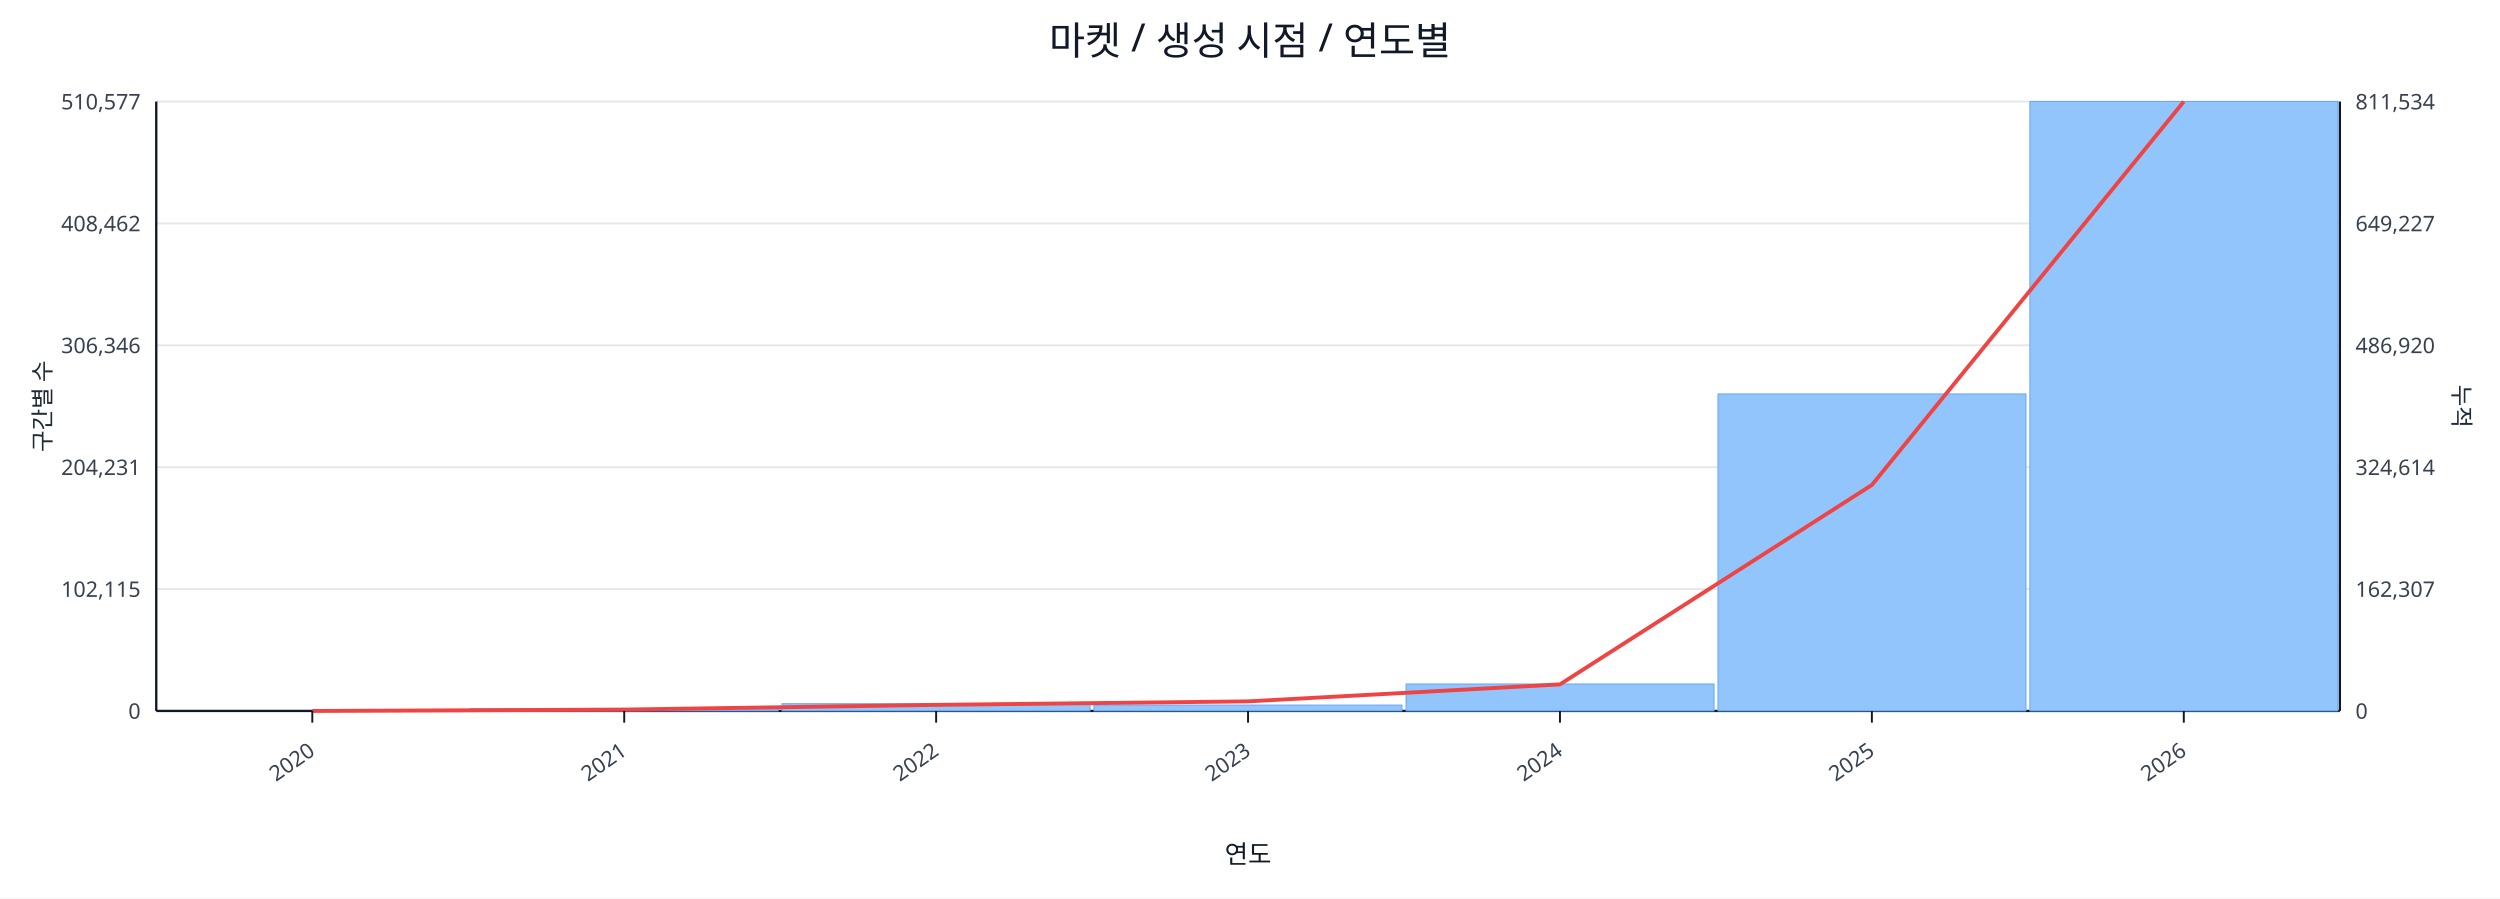
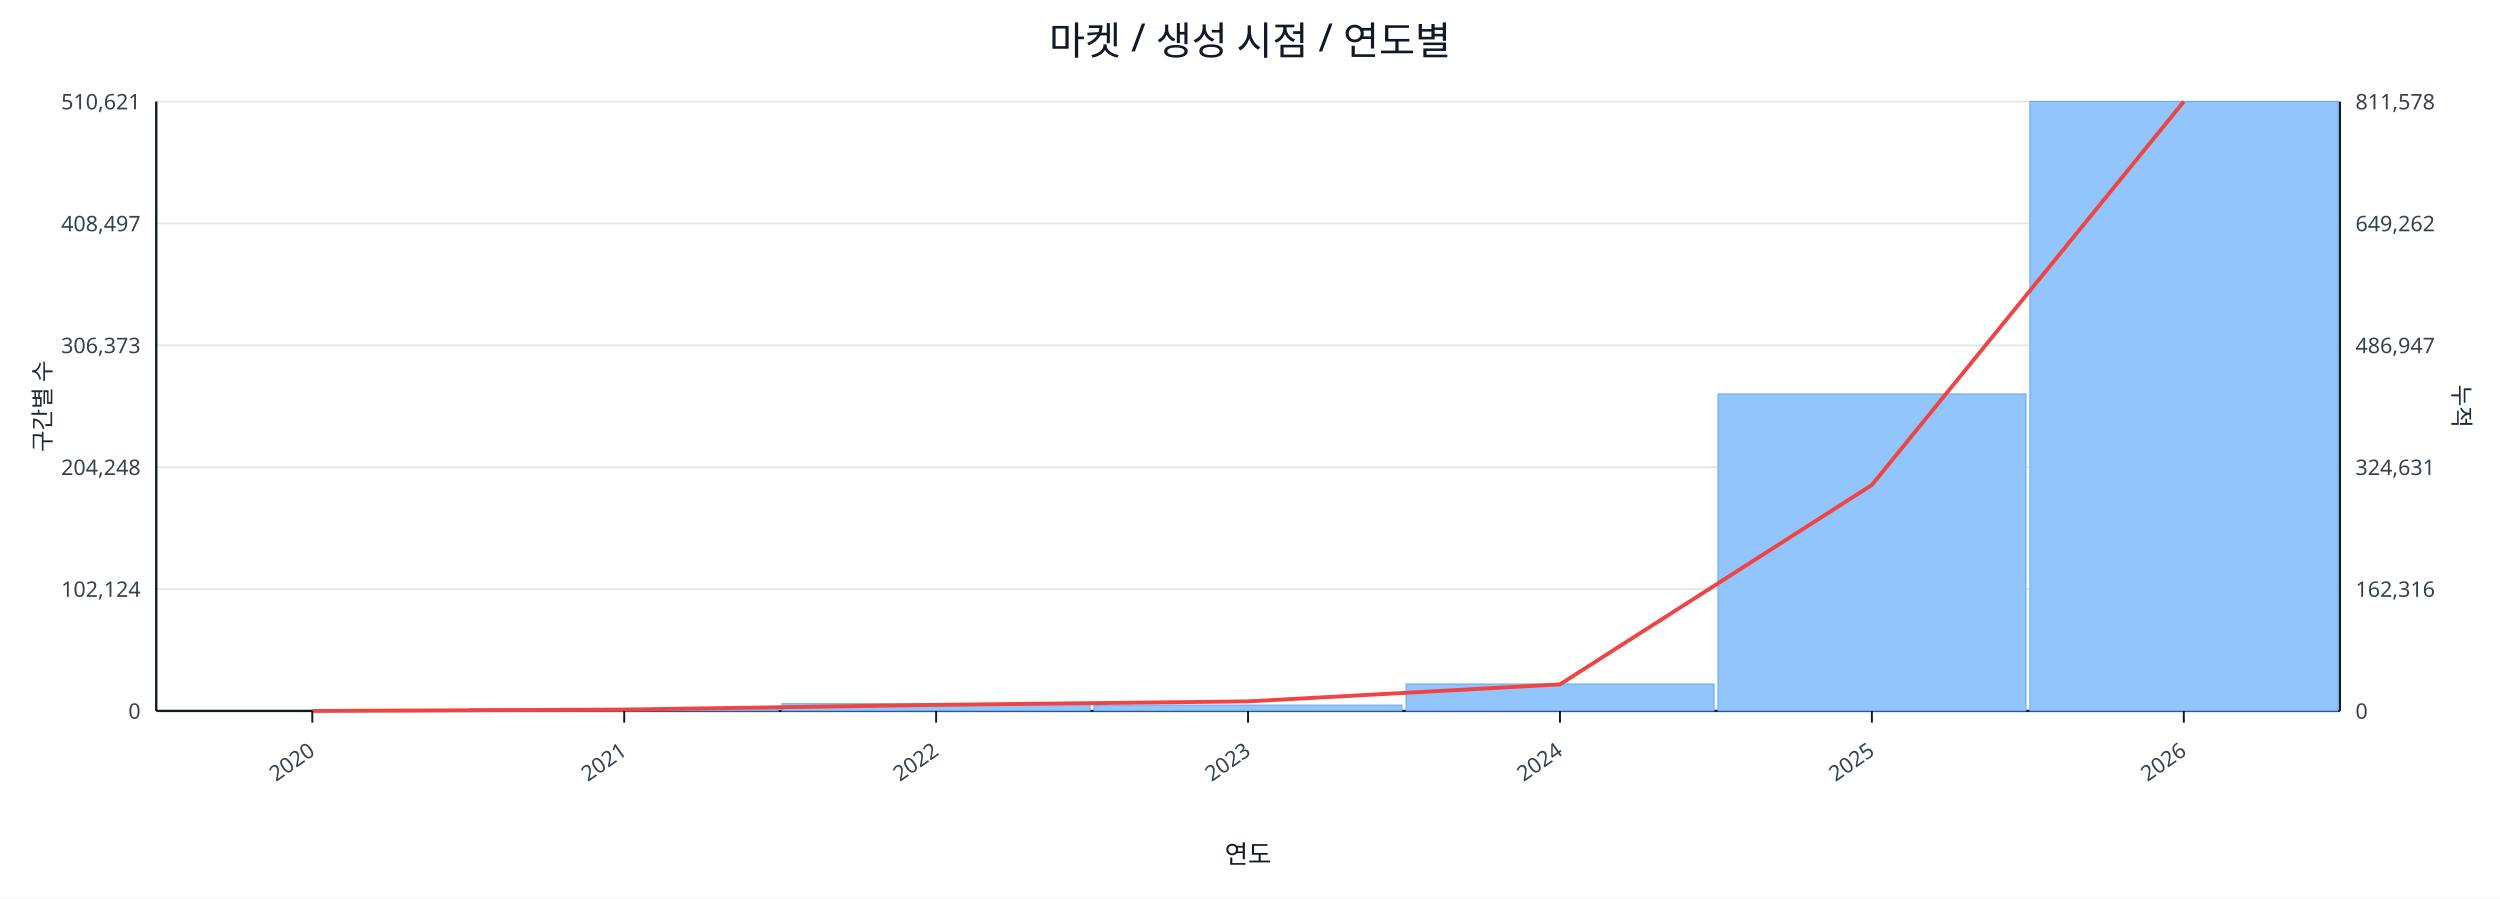
<svg xmlns="http://www.w3.org/2000/svg" width="1280" height="460" viewBox="0 0 1280 460">
  <rect x="0" y="0" width="100%" height="100%" fill="#ffffff" />
  <text x="640.0" y="28" font-size="20" text-anchor="middle" font-family="sans-serif" fill="#111827">마켓 / 생성 시점 / 연도별</text>
  <line x1="80.0" y1="52.0" x2="1198.0" y2="52.0" stroke="#e5e7eb" stroke-width="1" />
-   <text x="72.0" y="56.0" font-size="11" text-anchor="end" font-family="sans-serif" fill="#374151">510,577</text>
-   <text x="1206.0" y="56.0" font-size="11" text-anchor="start" font-family="sans-serif" fill="#374151">811,534</text>
+   <text x="72.0" y="56.0" font-size="11" text-anchor="end" font-family="sans-serif" fill="#374151">510,621</text>
+   <text x="1206.0" y="56.0" font-size="11" text-anchor="start" font-family="sans-serif" fill="#374151">811,578</text>
  <line x1="80.0" y1="114.4" x2="1198.0" y2="114.4" stroke="#e5e7eb" stroke-width="1" />
-   <text x="72.0" y="118.4" font-size="11" text-anchor="end" font-family="sans-serif" fill="#374151">408,462</text>
-   <text x="1206.0" y="118.4" font-size="11" text-anchor="start" font-family="sans-serif" fill="#374151">649,227</text>
+   <text x="72.0" y="118.4" font-size="11" text-anchor="end" font-family="sans-serif" fill="#374151">408,497</text>
+   <text x="1206.0" y="118.4" font-size="11" text-anchor="start" font-family="sans-serif" fill="#374151">649,262</text>
  <line x1="80.0" y1="176.8" x2="1198.0" y2="176.8" stroke="#e5e7eb" stroke-width="1" />
-   <text x="72.0" y="180.8" font-size="11" text-anchor="end" font-family="sans-serif" fill="#374151">306,346</text>
-   <text x="1206.0" y="180.8" font-size="11" text-anchor="start" font-family="sans-serif" fill="#374151">486,920</text>
+   <text x="72.0" y="180.8" font-size="11" text-anchor="end" font-family="sans-serif" fill="#374151">306,373</text>
+   <text x="1206.0" y="180.8" font-size="11" text-anchor="start" font-family="sans-serif" fill="#374151">486,947</text>
  <line x1="80.0" y1="239.2" x2="1198.0" y2="239.2" stroke="#e5e7eb" stroke-width="1" />
-   <text x="72.0" y="243.2" font-size="11" text-anchor="end" font-family="sans-serif" fill="#374151">204,231</text>
-   <text x="1206.0" y="243.2" font-size="11" text-anchor="start" font-family="sans-serif" fill="#374151">324,614</text>
+   <text x="72.0" y="243.2" font-size="11" text-anchor="end" font-family="sans-serif" fill="#374151">204,248</text>
+   <text x="1206.0" y="243.2" font-size="11" text-anchor="start" font-family="sans-serif" fill="#374151">324,631</text>
  <line x1="80.0" y1="301.6" x2="1198.0" y2="301.6" stroke="#e5e7eb" stroke-width="1" />
-   <text x="72.0" y="305.6" font-size="11" text-anchor="end" font-family="sans-serif" fill="#374151">102,115</text>
-   <text x="1206.0" y="305.6" font-size="11" text-anchor="start" font-family="sans-serif" fill="#374151">162,307</text>
+   <text x="72.0" y="305.6" font-size="11" text-anchor="end" font-family="sans-serif" fill="#374151">102,124</text>
+   <text x="1206.0" y="305.6" font-size="11" text-anchor="start" font-family="sans-serif" fill="#374151">162,316</text>
  <line x1="80.0" y1="364.0" x2="1198.0" y2="364.0" stroke="#e5e7eb" stroke-width="1" />
  <text x="72.0" y="368.0" font-size="11" text-anchor="end" font-family="sans-serif" fill="#374151">0</text>
  <text x="1206.0" y="368.0" font-size="11" text-anchor="start" font-family="sans-serif" fill="#374151">0</text>
  <line x1="80.0" y1="364.0" x2="1198.0" y2="364.0" stroke="#111827" stroke-width="1.2" />
  <line x1="80.0" y1="52.0" x2="80.0" y2="364.0" stroke="#111827" stroke-width="1.2" />
  <line x1="1198.0" y1="52.0" x2="1198.0" y2="364.0" stroke="#111827" stroke-width="1.2" />
  <rect x="81.0" y="364.0" width="157.7" height="0.0" fill="#93c5fd" stroke="#60a5fa" stroke-width="0.5" />
  <rect x="240.7" y="362.9" width="157.7" height="1.1" fill="#93c5fd" stroke="#60a5fa" stroke-width="0.5" />
  <rect x="400.4" y="360.3" width="157.7" height="3.7" fill="#93c5fd" stroke="#60a5fa" stroke-width="0.5" />
  <rect x="560.1" y="361.0" width="157.7" height="3.0" fill="#93c5fd" stroke="#60a5fa" stroke-width="0.5" />
  <rect x="719.9" y="350.2" width="157.7" height="13.8" fill="#93c5fd" stroke="#60a5fa" stroke-width="0.5" />
  <rect x="879.6" y="201.7" width="157.7" height="162.3" fill="#93c5fd" stroke="#60a5fa" stroke-width="0.5" />
  <rect x="1039.3" y="52.0" width="157.7" height="312.0" fill="#93c5fd" stroke="#60a5fa" stroke-width="0.5" />
  <polyline fill="none" stroke="#ef4444" stroke-width="2" points="159.9,364.0 319.6,363.3 479.3,360.9 639.0,359.1 798.7,350.4 958.4,248.3 1118.1,52.0" />
  <line x1="159.9" y1="364.0" x2="159.9" y2="370.0" stroke="#111827" stroke-width="1" />
  <text x="161.9" y="386.0" font-size="11" text-anchor="end" transform="rotate(-35 161.9 386.0)" font-family="sans-serif" fill="#374151">2020</text>
  <line x1="319.6" y1="364.0" x2="319.6" y2="370.0" stroke="#111827" stroke-width="1" />
  <text x="321.6" y="386.0" font-size="11" text-anchor="end" transform="rotate(-35 321.6 386.0)" font-family="sans-serif" fill="#374151">2021</text>
  <line x1="479.3" y1="364.0" x2="479.3" y2="370.0" stroke="#111827" stroke-width="1" />
  <text x="481.3" y="386.0" font-size="11" text-anchor="end" transform="rotate(-35 481.3 386.0)" font-family="sans-serif" fill="#374151">2022</text>
  <line x1="639.0" y1="364.0" x2="639.0" y2="370.0" stroke="#111827" stroke-width="1" />
  <text x="641.0" y="386.0" font-size="11" text-anchor="end" transform="rotate(-35 641.0 386.0)" font-family="sans-serif" fill="#374151">2023</text>
  <line x1="798.7" y1="364.0" x2="798.7" y2="370.0" stroke="#111827" stroke-width="1" />
  <text x="800.7" y="386.0" font-size="11" text-anchor="end" transform="rotate(-35 800.7 386.0)" font-family="sans-serif" fill="#374151">2024</text>
  <line x1="958.4" y1="364.0" x2="958.4" y2="370.0" stroke="#111827" stroke-width="1" />
  <text x="960.4" y="386.0" font-size="11" text-anchor="end" transform="rotate(-35 960.4 386.0)" font-family="sans-serif" fill="#374151">2025</text>
  <line x1="1118.1" y1="364.0" x2="1118.1" y2="370.0" stroke="#111827" stroke-width="1" />
  <text x="1120.1" y="386.0" font-size="11" text-anchor="end" transform="rotate(-35 1120.1 386.0)" font-family="sans-serif" fill="#374151">2026</text>
  <text x="26" y="208.0" font-size="12" transform="rotate(-90 26 208.0)" text-anchor="middle" font-family="sans-serif" fill="#1f2937">구간별 수</text>
  <text x="1256.0" y="208.0" font-size="12" transform="rotate(90 1256.0 208.0)" text-anchor="middle" font-family="sans-serif" fill="#1f2937">누적</text>
  <text x="639.0" y="442.0" font-size="13" text-anchor="middle" font-family="sans-serif" fill="#111827">연도</text>
</svg>
